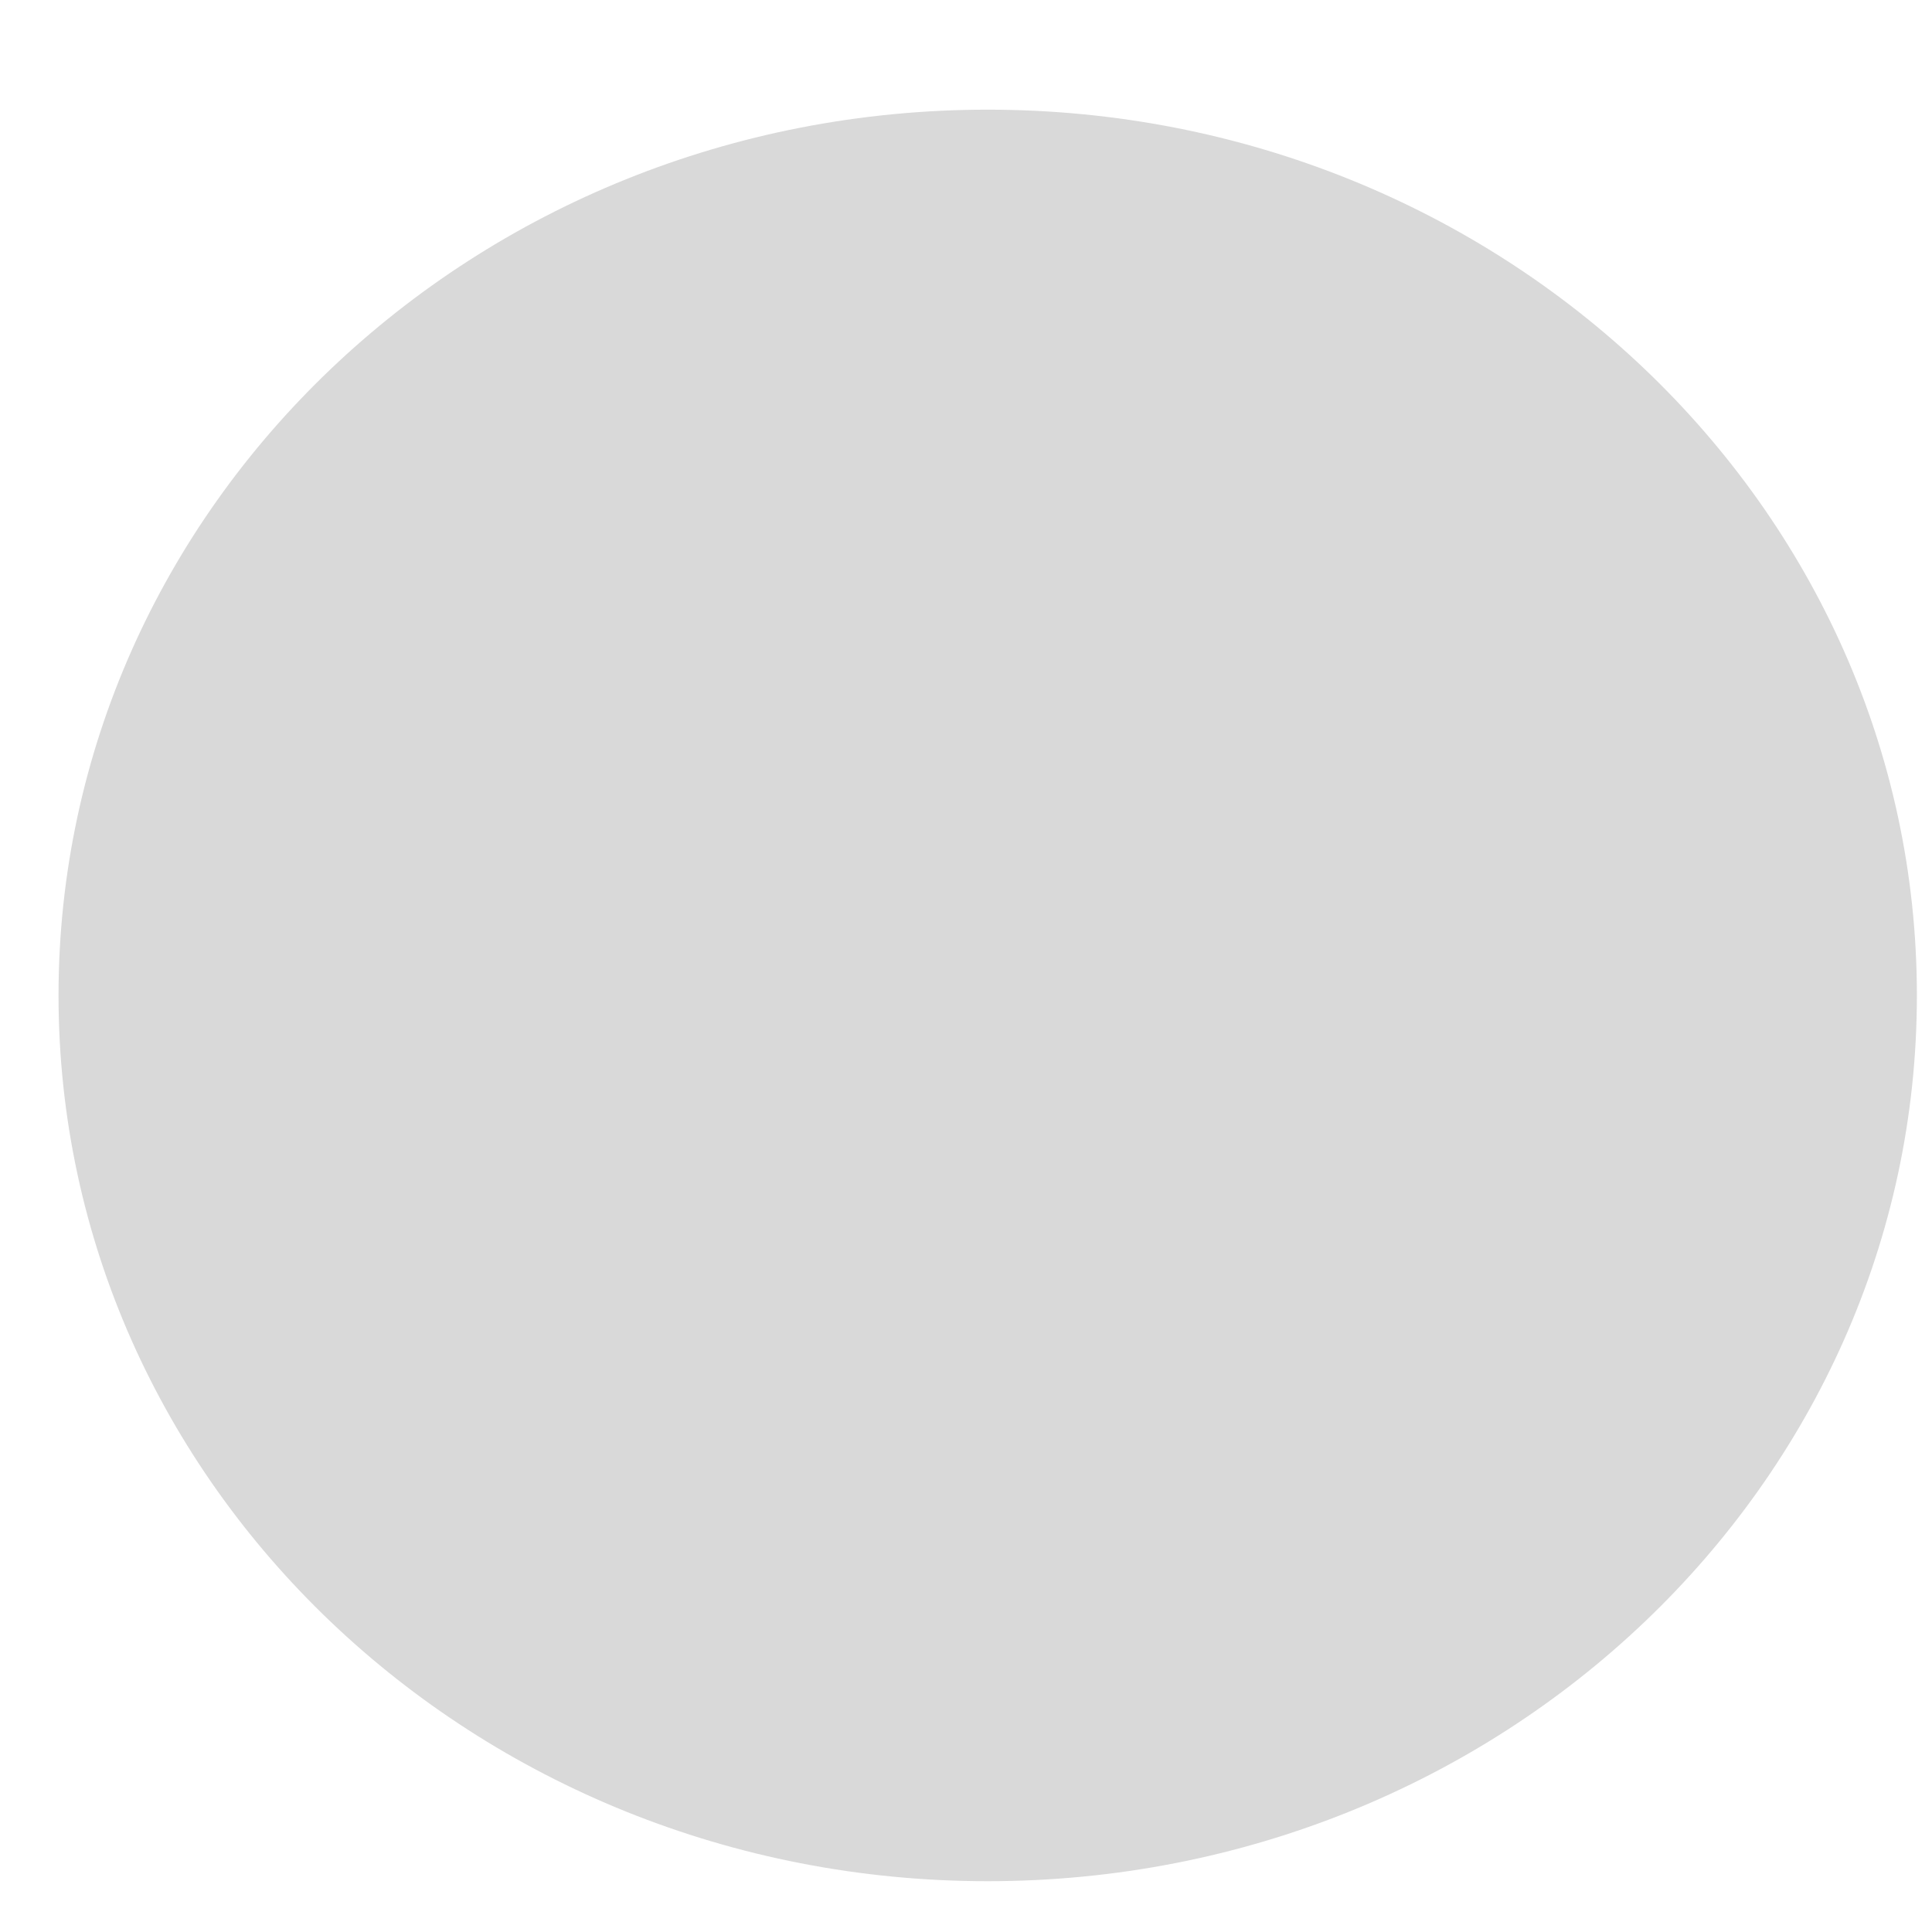
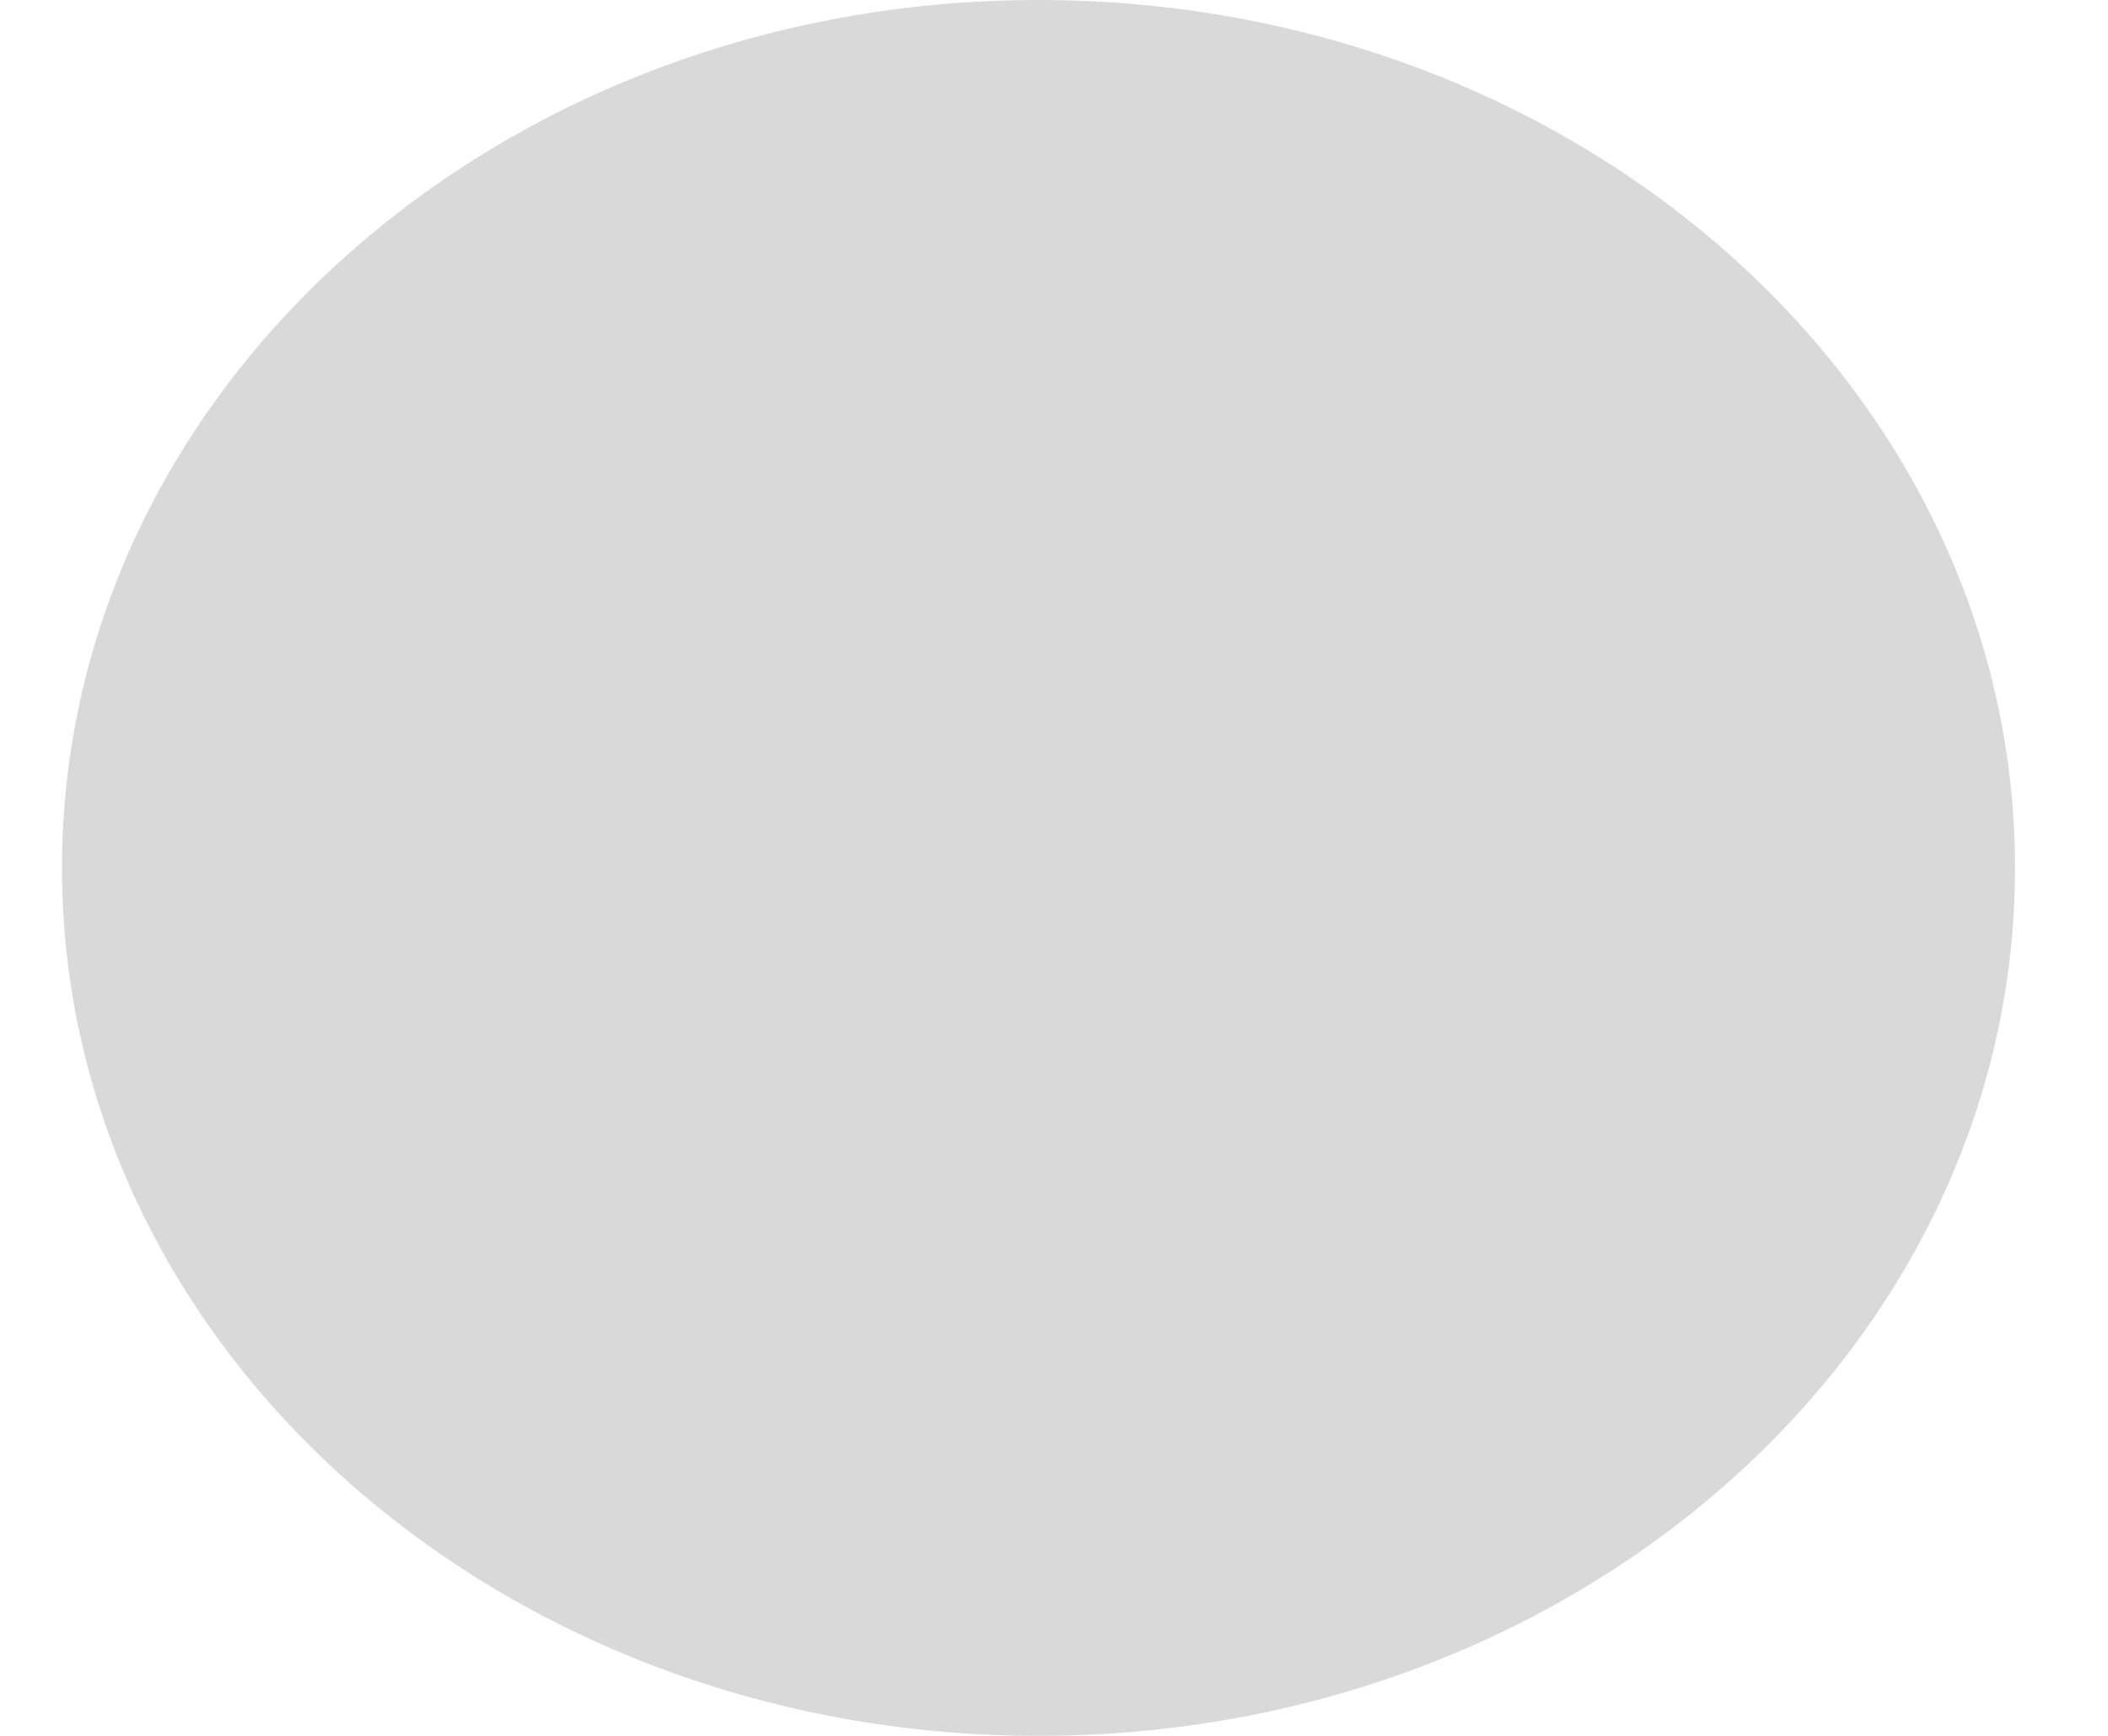
- <svg xmlns="http://www.w3.org/2000/svg" width="17" height="17" viewBox="0 0 17 17" fill="none">
-   <ellipse cx="8.691" cy="8.759" rx="8.176" ry="7.794" fill="#D9D9D9" />
+ <svg xmlns="http://www.w3.org/2000/svg" width="17" height="14" viewBox="0 0 17 14" fill="none">
+   <ellipse cx="8.375" cy="7" rx="7.875" ry="7" fill="#D9D9D9" />
</svg>
